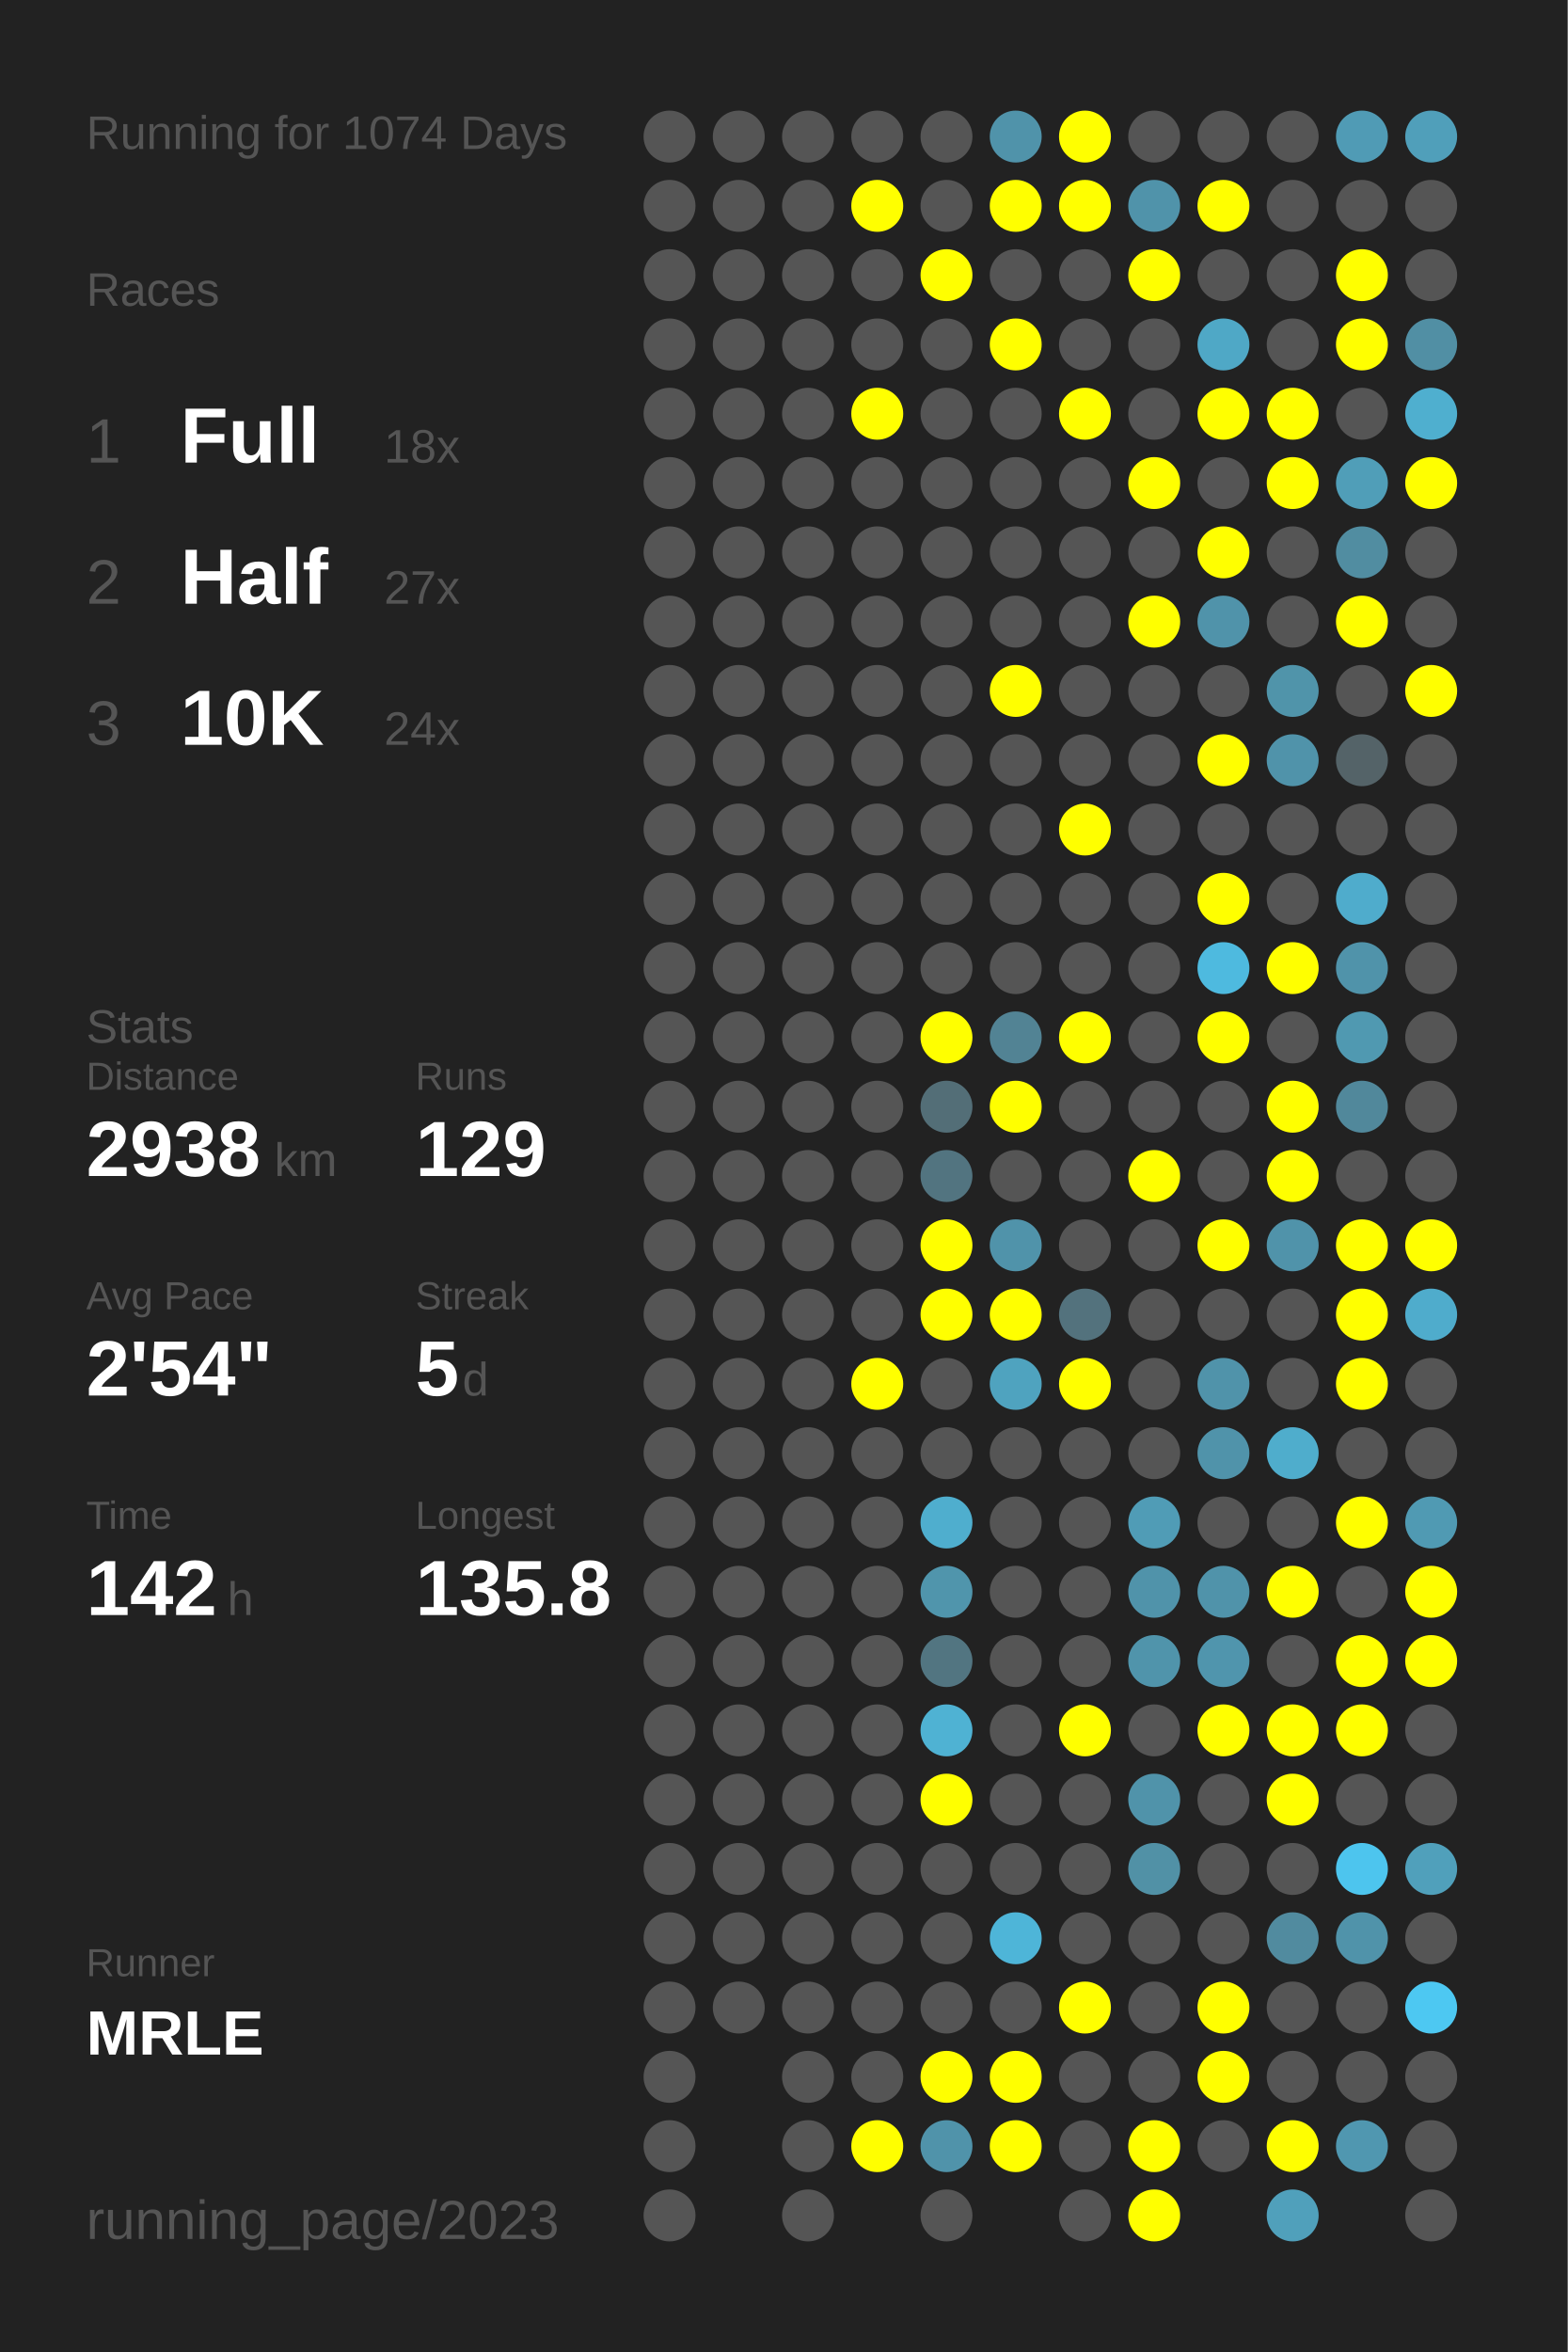
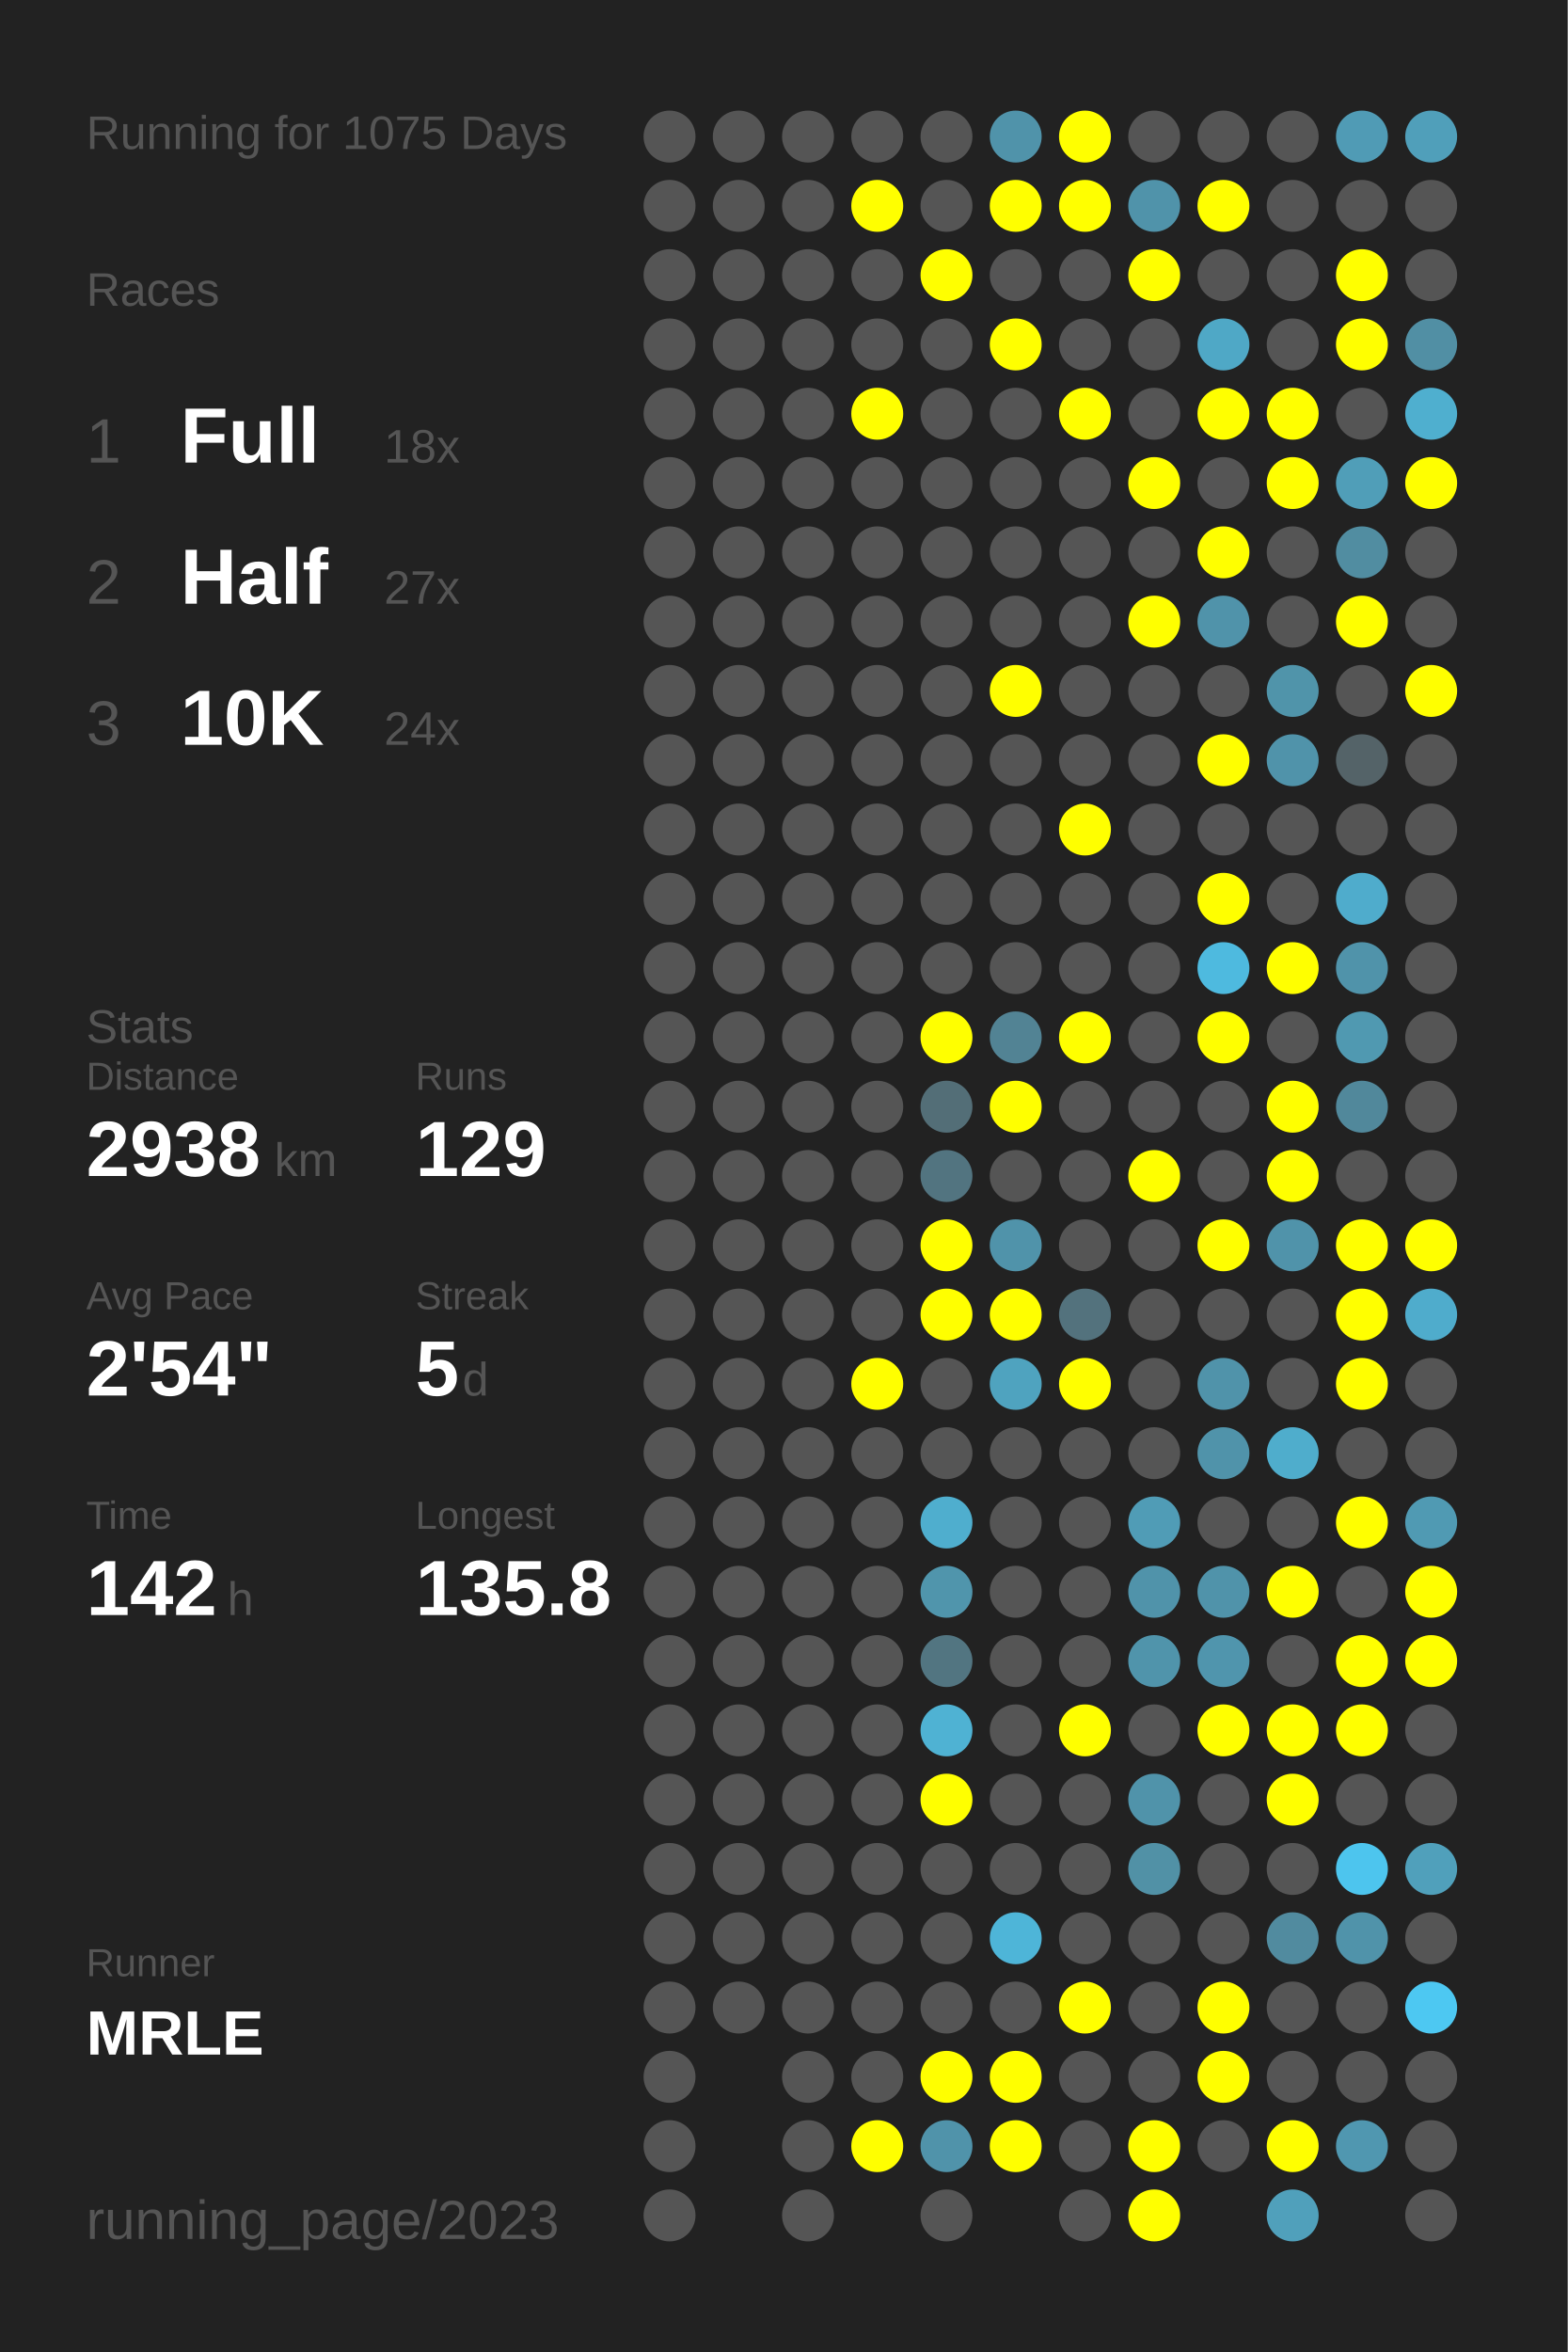
<svg xmlns="http://www.w3.org/2000/svg" baseProfile="full" height="300mm" version="1.1" viewBox="0,0,200,300" width="200mm">
  <defs />
  <rect fill="#222222" height="300" width="200" x="0" y="0" />
-   <text fill="#555555" style="font-size:6px; font-family:Arial;" x="11" y="19">Running for 1074 Days</text>
+   <text fill="#555555" style="font-size:6px; font-family:Arial;" x="11" y="19">Running for 1075 Days</text>
  <text fill="#555555" style="font-size:6px; font-family:Arial;" x="11" y="39">Races</text>
  <text fill="#555555" style="font-size:8px; font-family:Arial;" x="11" y="59">1</text>
  <text fill="#FFFFFF" style="font-size:10px; font-family:Arial; font-weight:bold;" x="23" y="59">Full</text>
  <text fill="#555555" style="font-size:6px; font-family:Arial;" x="49" y="59">18x</text>
  <text fill="#555555" style="font-size:8px; font-family:Arial;" x="11" y="77">2</text>
  <text fill="#FFFFFF" style="font-size:10px; font-family:Arial; font-weight:bold;" x="23" y="77">Half</text>
  <text fill="#555555" style="font-size:6px; font-family:Arial;" x="49" y="77">27x</text>
  <text fill="#555555" style="font-size:8px; font-family:Arial;" x="11" y="95">3</text>
  <text fill="#FFFFFF" style="font-size:10px; font-family:Arial; font-weight:bold;" x="23" y="95">10K</text>
  <text fill="#555555" style="font-size:6px; font-family:Arial;" x="49" y="95">24x</text>
  <text fill="#555555" style="font-size:6px; font-family:Arial;" x="11" y="133">Stats</text>
  <text fill="#555555" style="font-size:5px; font-family:Arial;" x="11" y="139">Distance</text>
  <text fill="#FFFFFF" style="font-size:10px; font-family:Arial; font-weight:bold;" x="11" y="150">2938</text>
  <text fill="#555555" style="font-size:6px; font-family:Arial;" x="35" y="150">km</text>
  <text fill="#555555" style="font-size:5px; font-family:Arial;" x="53" y="139">Runs</text>
  <text fill="#FFFFFF" style="font-size:10px; font-family:Arial; font-weight:bold;" x="53" y="150">129</text>
  <text fill="#555555" style="font-size:5px; font-family:Arial;" x="11" y="167">Avg Pace</text>
  <text fill="#FFFFFF" style="font-size:10px; font-family:Arial; font-weight:bold;" x="11" y="178">2'54"</text>
  <text fill="#555555" style="font-size:5px; font-family:Arial;" x="53" y="167">Streak</text>
  <text fill="#FFFFFF" style="font-size:10px; font-family:Arial; font-weight:bold;" x="53" y="178">5</text>
  <text fill="#555555" style="font-size:6px; font-family:Arial;" x="59" y="178">d</text>
  <text fill="#555555" style="font-size:5px; font-family:Arial;" x="11" y="195">Time</text>
  <text fill="#FFFFFF" style="font-size:10px; font-family:Arial; font-weight:bold;" x="11" y="206">142</text>
  <text fill="#555555" style="font-size:6px; font-family:Arial;" x="29" y="206">h</text>
  <text fill="#555555" style="font-size:5px; font-family:Arial;" x="53" y="195">Longest</text>
  <text fill="#FFFFFF" style="font-size:10px; font-family:Arial; font-weight:bold;" x="53" y="206">135.8</text>
  <text fill="#555555" style="font-size:5px; font-family:Arial;" x="11" y="252.065">Runner</text>
  <text fill="#FFFFFF" style="font-size:8px; font-family:Arial; font-weight:bold;" x="11" y="262.065">MRLE</text>
  <text fill="#555555" style="font-size:7px; font-family:Arial;" x="11" y="285.581">running_page/2023</text>
  <circle cx="85.417" cy="17.419" fill="#555555" r="3.312" />
  <circle cx="85.417" cy="26.258" fill="#555555" r="3.312" />
  <circle cx="85.417" cy="35.097" fill="#555555" r="3.312" />
  <circle cx="85.417" cy="43.935" fill="#555555" r="3.312" />
  <circle cx="85.417" cy="52.774" fill="#555555" r="3.312" />
  <circle cx="85.417" cy="61.613" fill="#555555" r="3.312" />
  <circle cx="85.417" cy="70.452" fill="#555555" r="3.312" />
  <circle cx="85.417" cy="79.29" fill="#555555" r="3.312" />
  <circle cx="85.417" cy="88.129" fill="#555555" r="3.312" />
  <circle cx="85.417" cy="96.968" fill="#555555" r="3.312" />
  <circle cx="85.417" cy="105.806" fill="#555555" r="3.312" />
  <circle cx="85.417" cy="114.645" fill="#555555" r="3.312" />
  <circle cx="85.417" cy="123.484" fill="#555555" r="3.312" />
  <circle cx="85.417" cy="132.323" fill="#555555" r="3.312" />
  <circle cx="85.417" cy="141.161" fill="#555555" r="3.312" />
  <circle cx="85.417" cy="150" fill="#555555" r="3.312" />
  <circle cx="85.417" cy="158.839" fill="#555555" r="3.312" />
  <circle cx="85.417" cy="167.677" fill="#555555" r="3.312" />
  <circle cx="85.417" cy="176.516" fill="#555555" r="3.312" />
  <circle cx="85.417" cy="185.355" fill="#555555" r="3.312" />
  <circle cx="85.417" cy="194.194" fill="#555555" r="3.312" />
  <circle cx="85.417" cy="203.032" fill="#555555" r="3.312" />
  <circle cx="85.417" cy="211.871" fill="#555555" r="3.312" />
  <circle cx="85.417" cy="220.71" fill="#555555" r="3.312" />
  <circle cx="85.417" cy="229.548" fill="#555555" r="3.312" />
  <circle cx="85.417" cy="238.387" fill="#555555" r="3.312" />
  <circle cx="85.417" cy="247.226" fill="#555555" r="3.312" />
  <circle cx="85.417" cy="256.065" fill="#555555" r="3.312" />
  <circle cx="85.417" cy="264.903" fill="#555555" r="3.312" />
  <circle cx="85.417" cy="273.742" fill="#555555" r="3.312" />
  <circle cx="85.417" cy="282.581" fill="#555555" r="3.312" />
  <circle cx="94.25" cy="17.419" fill="#555555" r="3.312" />
  <circle cx="94.25" cy="26.258" fill="#555555" r="3.312" />
  <circle cx="94.25" cy="35.097" fill="#555555" r="3.312" />
  <circle cx="94.25" cy="43.935" fill="#555555" r="3.312" />
  <circle cx="94.25" cy="52.774" fill="#555555" r="3.312" />
  <circle cx="94.25" cy="61.613" fill="#555555" r="3.312" />
  <circle cx="94.25" cy="70.452" fill="#555555" r="3.312" />
  <circle cx="94.25" cy="79.29" fill="#555555" r="3.312" />
  <circle cx="94.25" cy="88.129" fill="#555555" r="3.312" />
  <circle cx="94.25" cy="96.968" fill="#555555" r="3.312" />
  <circle cx="94.25" cy="105.806" fill="#555555" r="3.312" />
  <circle cx="94.25" cy="114.645" fill="#555555" r="3.312" />
  <circle cx="94.25" cy="123.484" fill="#555555" r="3.312" />
  <circle cx="94.25" cy="132.323" fill="#555555" r="3.312" />
  <circle cx="94.25" cy="141.161" fill="#555555" r="3.312" />
  <circle cx="94.25" cy="150" fill="#555555" r="3.312" />
  <circle cx="94.25" cy="158.839" fill="#555555" r="3.312" />
  <circle cx="94.25" cy="167.677" fill="#555555" r="3.312" />
  <circle cx="94.25" cy="176.516" fill="#555555" r="3.312" />
  <circle cx="94.25" cy="185.355" fill="#555555" r="3.312" />
  <circle cx="94.25" cy="194.194" fill="#555555" r="3.312" />
  <circle cx="94.25" cy="203.032" fill="#555555" r="3.312" />
  <circle cx="94.25" cy="211.871" fill="#555555" r="3.312" />
  <circle cx="94.25" cy="220.71" fill="#555555" r="3.312" />
  <circle cx="94.25" cy="229.548" fill="#555555" r="3.312" />
  <circle cx="94.25" cy="238.387" fill="#555555" r="3.312" />
  <circle cx="94.25" cy="247.226" fill="#555555" r="3.312" />
  <circle cx="94.25" cy="256.065" fill="#555555" r="3.312" />
  <circle cx="103.083" cy="17.419" fill="#555555" r="3.312" />
  <circle cx="103.083" cy="26.258" fill="#555555" r="3.312" />
  <circle cx="103.083" cy="35.097" fill="#555555" r="3.312" />
  <circle cx="103.083" cy="43.935" fill="#555555" r="3.312" />
  <circle cx="103.083" cy="52.774" fill="#555555" r="3.312" />
  <circle cx="103.083" cy="61.613" fill="#555555" r="3.312" />
  <circle cx="103.083" cy="70.452" fill="#555555" r="3.312" />
  <circle cx="103.083" cy="79.29" fill="#555555" r="3.312" />
  <circle cx="103.083" cy="88.129" fill="#555555" r="3.312" />
  <circle cx="103.083" cy="96.968" fill="#555555" r="3.312" />
  <circle cx="103.083" cy="105.806" fill="#555555" r="3.312" />
  <circle cx="103.083" cy="114.645" fill="#555555" r="3.312" />
  <circle cx="103.083" cy="123.484" fill="#555555" r="3.312" />
  <circle cx="103.083" cy="132.323" fill="#555555" r="3.312" />
  <circle cx="103.083" cy="141.161" fill="#555555" r="3.312" />
  <circle cx="103.083" cy="150" fill="#555555" r="3.312" />
  <circle cx="103.083" cy="158.839" fill="#555555" r="3.312" />
  <circle cx="103.083" cy="167.677" fill="#555555" r="3.312" />
  <circle cx="103.083" cy="176.516" fill="#555555" r="3.312" />
  <circle cx="103.083" cy="185.355" fill="#555555" r="3.312" />
  <circle cx="103.083" cy="194.194" fill="#555555" r="3.312" />
  <circle cx="103.083" cy="203.032" fill="#555555" r="3.312" />
  <circle cx="103.083" cy="211.871" fill="#555555" r="3.312" />
  <circle cx="103.083" cy="220.71" fill="#555555" r="3.312" />
  <circle cx="103.083" cy="229.548" fill="#555555" r="3.312" />
  <circle cx="103.083" cy="238.387" fill="#555555" r="3.312" />
  <circle cx="103.083" cy="247.226" fill="#555555" r="3.312" />
  <circle cx="103.083" cy="256.065" fill="#555555" r="3.312" />
  <circle cx="103.083" cy="264.903" fill="#555555" r="3.312" />
  <circle cx="103.083" cy="273.742" fill="#555555" r="3.312" />
  <circle cx="103.083" cy="282.581" fill="#555555" r="3.312" />
  <circle cx="111.917" cy="17.419" fill="#555555" r="3.312" />
  <circle cx="111.917" cy="26.258" fill="#FFFF00" r="3.312" />
  <circle cx="111.917" cy="35.097" fill="#555555" r="3.312" />
  <circle cx="111.917" cy="43.935" fill="#555555" r="3.312" />
  <circle cx="111.917" cy="52.774" fill="#FFFF00" r="3.312" />
  <circle cx="111.917" cy="61.613" fill="#555555" r="3.312" />
  <circle cx="111.917" cy="70.452" fill="#555555" r="3.312" />
  <circle cx="111.917" cy="79.29" fill="#555555" r="3.312" />
  <circle cx="111.917" cy="88.129" fill="#555555" r="3.312" />
  <circle cx="111.917" cy="96.968" fill="#555555" r="3.312" />
  <circle cx="111.917" cy="105.806" fill="#555555" r="3.312" />
  <circle cx="111.917" cy="114.645" fill="#555555" r="3.312" />
  <circle cx="111.917" cy="123.484" fill="#555555" r="3.312" />
  <circle cx="111.917" cy="132.323" fill="#555555" r="3.312" />
  <circle cx="111.917" cy="141.161" fill="#555555" r="3.312" />
  <circle cx="111.917" cy="150" fill="#555555" r="3.312" />
  <circle cx="111.917" cy="158.839" fill="#555555" r="3.312" />
  <circle cx="111.917" cy="167.677" fill="#555555" r="3.312" />
  <circle cx="111.917" cy="176.516" fill="#FFFF00" r="3.312" />
  <circle cx="111.917" cy="185.355" fill="#555555" r="3.312" />
  <circle cx="111.917" cy="194.194" fill="#555555" r="3.312" />
  <circle cx="111.917" cy="203.032" fill="#555555" r="3.312" />
  <circle cx="111.917" cy="211.871" fill="#555555" r="3.312" />
  <circle cx="111.917" cy="220.71" fill="#555555" r="3.312" />
  <circle cx="111.917" cy="229.548" fill="#555555" r="3.312" />
  <circle cx="111.917" cy="238.387" fill="#555555" r="3.312" />
  <circle cx="111.917" cy="247.226" fill="#555555" r="3.312" />
  <circle cx="111.917" cy="256.065" fill="#555555" r="3.312" />
  <circle cx="111.917" cy="264.903" fill="#555555" r="3.312" />
  <circle cx="111.917" cy="273.742" fill="#FFFF00" r="3.312" />
  <circle cx="120.75" cy="17.419" fill="#555555" r="3.312" />
  <circle cx="120.75" cy="26.258" fill="#555555" r="3.312" />
  <circle cx="120.75" cy="35.097" fill="#FFFF00" r="3.312" />
  <circle cx="120.75" cy="43.935" fill="#555555" r="3.312" />
  <circle cx="120.75" cy="52.774" fill="#555555" r="3.312" />
  <circle cx="120.75" cy="61.613" fill="#555555" r="3.312" />
  <circle cx="120.75" cy="70.452" fill="#555555" r="3.312" />
  <circle cx="120.75" cy="79.29" fill="#555555" r="3.312" />
  <circle cx="120.75" cy="88.129" fill="#555555" r="3.312" />
  <circle cx="120.75" cy="96.968" fill="#555555" r="3.312" />
  <circle cx="120.75" cy="105.806" fill="#555555" r="3.312" />
  <circle cx="120.75" cy="114.645" fill="#555555" r="3.312" />
  <circle cx="120.75" cy="123.484" fill="#555555" r="3.312" />
  <circle cx="120.75" cy="132.323" fill="#FFFF00" r="3.312" />
  <circle cx="120.75" cy="141.161" fill="#536e77" r="3.312" />
  <circle cx="120.75" cy="150" fill="#527480" r="3.312" />
  <circle cx="120.75" cy="158.839" fill="#FFFF00" r="3.312" />
  <circle cx="120.75" cy="167.677" fill="#FFFF00" r="3.312" />
  <circle cx="120.75" cy="176.516" fill="#555555" r="3.312" />
  <circle cx="120.75" cy="185.355" fill="#555555" r="3.312" />
  <circle cx="120.75" cy="194.194" fill="#4faece" r="3.312" />
  <circle cx="120.75" cy="203.032" fill="#5095ac" r="3.312" />
  <circle cx="120.75" cy="211.871" fill="#527581" r="3.312" />
  <circle cx="120.75" cy="220.71" fill="#4fb2d3" r="3.312" />
  <circle cx="120.75" cy="229.548" fill="#FFFF00" r="3.312" />
  <circle cx="120.75" cy="238.387" fill="#555555" r="3.312" />
  <circle cx="120.75" cy="247.226" fill="#555555" r="3.312" />
  <circle cx="120.75" cy="256.065" fill="#555555" r="3.312" />
  <circle cx="120.75" cy="264.903" fill="#FFFF00" r="3.312" />
  <circle cx="120.75" cy="273.742" fill="#5093aa" r="3.312" />
  <circle cx="120.75" cy="282.581" fill="#555555" r="3.312" />
  <circle cx="129.583" cy="17.419" fill="#5093aa" r="3.312" />
  <circle cx="129.583" cy="26.258" fill="#FFFF00" r="3.312" />
  <circle cx="129.583" cy="35.097" fill="#555555" r="3.312" />
  <circle cx="129.583" cy="43.935" fill="#FFFF00" r="3.312" />
  <circle cx="129.583" cy="52.774" fill="#555555" r="3.312" />
  <circle cx="129.583" cy="61.613" fill="#555555" r="3.312" />
  <circle cx="129.583" cy="70.452" fill="#555555" r="3.312" />
  <circle cx="129.583" cy="79.29" fill="#555555" r="3.312" />
  <circle cx="129.583" cy="88.129" fill="#FFFF00" r="3.312" />
  <circle cx="129.583" cy="96.968" fill="#555555" r="3.312" />
  <circle cx="129.583" cy="105.806" fill="#555555" r="3.312" />
  <circle cx="129.583" cy="114.645" fill="#555555" r="3.312" />
  <circle cx="129.583" cy="123.484" fill="#555555" r="3.312" />
  <circle cx="129.583" cy="132.323" fill="#528394" r="3.312" />
  <circle cx="129.583" cy="141.161" fill="#FFFF00" r="3.312" />
  <circle cx="129.583" cy="150" fill="#555555" r="3.312" />
  <circle cx="129.583" cy="158.839" fill="#5093aa" r="3.312" />
  <circle cx="129.583" cy="167.677" fill="#FFFF00" r="3.312" />
  <circle cx="129.583" cy="176.516" fill="#4fa3bf" r="3.312" />
  <circle cx="129.583" cy="185.355" fill="#555555" r="3.312" />
  <circle cx="129.583" cy="194.194" fill="#555555" r="3.312" />
  <circle cx="129.583" cy="203.032" fill="#555555" r="3.312" />
  <circle cx="129.583" cy="211.871" fill="#555555" r="3.312" />
  <circle cx="129.583" cy="220.71" fill="#555555" r="3.312" />
  <circle cx="129.583" cy="229.548" fill="#555555" r="3.312" />
  <circle cx="129.583" cy="238.387" fill="#555555" r="3.312" />
  <circle cx="129.583" cy="247.226" fill="#4eb5d8" r="3.312" />
  <circle cx="129.583" cy="256.065" fill="#555555" r="3.312" />
  <circle cx="129.583" cy="264.903" fill="#FFFF00" r="3.312" />
  <circle cx="129.583" cy="273.742" fill="#FFFF00" r="3.312" />
  <circle cx="138.417" cy="17.419" fill="#FFFF00" r="3.312" />
  <circle cx="138.417" cy="26.258" fill="#FFFF00" r="3.312" />
  <circle cx="138.417" cy="35.097" fill="#555555" r="3.312" />
  <circle cx="138.417" cy="43.935" fill="#555555" r="3.312" />
  <circle cx="138.417" cy="52.774" fill="#FFFF00" r="3.312" />
  <circle cx="138.417" cy="61.613" fill="#555555" r="3.312" />
  <circle cx="138.417" cy="70.452" fill="#555555" r="3.312" />
  <circle cx="138.417" cy="79.29" fill="#555555" r="3.312" />
  <circle cx="138.417" cy="88.129" fill="#555555" r="3.312" />
  <circle cx="138.417" cy="96.968" fill="#555555" r="3.312" />
  <circle cx="138.417" cy="105.806" fill="#FFFF00" r="3.312" />
  <circle cx="138.417" cy="114.645" fill="#555555" r="3.312" />
  <circle cx="138.417" cy="123.484" fill="#555555" r="3.312" />
  <circle cx="138.417" cy="132.323" fill="#FFFF00" r="3.312" />
  <circle cx="138.417" cy="141.161" fill="#555555" r="3.312" />
  <circle cx="138.417" cy="150" fill="#555555" r="3.312" />
  <circle cx="138.417" cy="158.839" fill="#555555" r="3.312" />
  <circle cx="138.417" cy="167.677" fill="#53727d" r="3.312" />
  <circle cx="138.417" cy="176.516" fill="#FFFF00" r="3.312" />
  <circle cx="138.417" cy="185.355" fill="#555555" r="3.312" />
  <circle cx="138.417" cy="194.194" fill="#555555" r="3.312" />
  <circle cx="138.417" cy="203.032" fill="#555555" r="3.312" />
  <circle cx="138.417" cy="211.871" fill="#555555" r="3.312" />
  <circle cx="138.417" cy="220.71" fill="#FFFF00" r="3.312" />
  <circle cx="138.417" cy="229.548" fill="#555555" r="3.312" />
  <circle cx="138.417" cy="238.387" fill="#555555" r="3.312" />
  <circle cx="138.417" cy="247.226" fill="#555555" r="3.312" />
  <circle cx="138.417" cy="256.065" fill="#FFFF00" r="3.312" />
  <circle cx="138.417" cy="264.903" fill="#555555" r="3.312" />
  <circle cx="138.417" cy="273.742" fill="#555555" r="3.312" />
  <circle cx="138.417" cy="282.581" fill="#555555" r="3.312" />
  <circle cx="147.25" cy="17.419" fill="#555555" r="3.312" />
  <circle cx="147.25" cy="26.258" fill="#5093aa" r="3.312" />
  <circle cx="147.25" cy="35.097" fill="#FFFF00" r="3.312" />
  <circle cx="147.25" cy="43.935" fill="#555555" r="3.312" />
  <circle cx="147.25" cy="52.774" fill="#555555" r="3.312" />
  <circle cx="147.25" cy="61.613" fill="#FFFF00" r="3.312" />
  <circle cx="147.25" cy="70.452" fill="#555555" r="3.312" />
  <circle cx="147.25" cy="79.29" fill="#FFFF00" r="3.312" />
  <circle cx="147.25" cy="88.129" fill="#555555" r="3.312" />
  <circle cx="147.25" cy="96.968" fill="#555555" r="3.312" />
  <circle cx="147.25" cy="105.806" fill="#555555" r="3.312" />
  <circle cx="147.25" cy="114.645" fill="#555555" r="3.312" />
  <circle cx="147.25" cy="123.484" fill="#555555" r="3.312" />
  <circle cx="147.25" cy="132.323" fill="#555555" r="3.312" />
  <circle cx="147.25" cy="141.161" fill="#555555" r="3.312" />
  <circle cx="147.25" cy="150" fill="#FFFF00" r="3.312" />
  <circle cx="147.25" cy="158.839" fill="#555555" r="3.312" />
  <circle cx="147.25" cy="167.677" fill="#555555" r="3.312" />
  <circle cx="147.25" cy="176.516" fill="#555555" r="3.312" />
  <circle cx="147.25" cy="185.355" fill="#555555" r="3.312" />
  <circle cx="147.25" cy="194.194" fill="#509cb6" r="3.312" />
  <circle cx="147.25" cy="203.032" fill="#5093aa" r="3.312" />
  <circle cx="147.25" cy="211.871" fill="#5094ab" r="3.312" />
  <circle cx="147.25" cy="220.71" fill="#555555" r="3.312" />
  <circle cx="147.25" cy="229.548" fill="#5093aa" r="3.312" />
  <circle cx="147.25" cy="238.387" fill="#5191a6" r="3.312" />
  <circle cx="147.25" cy="247.226" fill="#555555" r="3.312" />
  <circle cx="147.25" cy="256.065" fill="#555555" r="3.312" />
  <circle cx="147.25" cy="264.903" fill="#555555" r="3.312" />
  <circle cx="147.25" cy="273.742" fill="#FFFF00" r="3.312" />
  <circle cx="147.25" cy="282.581" fill="#FFFF00" r="3.312" />
  <circle cx="156.083" cy="17.419" fill="#555555" r="3.312" />
  <circle cx="156.083" cy="26.258" fill="#FFFF00" r="3.312" />
  <circle cx="156.083" cy="35.097" fill="#555555" r="3.312" />
  <circle cx="156.083" cy="43.935" fill="#4fa8c6" r="3.312" />
  <circle cx="156.083" cy="52.774" fill="#FFFF00" r="3.312" />
  <circle cx="156.083" cy="61.613" fill="#555555" r="3.312" />
  <circle cx="156.083" cy="70.452" fill="#FFFF00" r="3.312" />
  <circle cx="156.083" cy="79.29" fill="#5093aa" r="3.312" />
  <circle cx="156.083" cy="88.129" fill="#555555" r="3.312" />
  <circle cx="156.083" cy="96.968" fill="#FFFF00" r="3.312" />
  <circle cx="156.083" cy="105.806" fill="#555555" r="3.312" />
  <circle cx="156.083" cy="114.645" fill="#FFFF00" r="3.312" />
  <circle cx="156.083" cy="123.484" fill="#4ebadf" r="3.312" />
  <circle cx="156.083" cy="132.323" fill="#FFFF00" r="3.312" />
  <circle cx="156.083" cy="141.161" fill="#555555" r="3.312" />
  <circle cx="156.083" cy="150" fill="#555555" r="3.312" />
  <circle cx="156.083" cy="158.839" fill="#FFFF00" r="3.312" />
  <circle cx="156.083" cy="167.677" fill="#555555" r="3.312" />
  <circle cx="156.083" cy="176.516" fill="#5093aa" r="3.312" />
  <circle cx="156.083" cy="185.355" fill="#5093aa" r="3.312" />
  <circle cx="156.083" cy="194.194" fill="#555555" r="3.312" />
  <circle cx="156.083" cy="203.032" fill="#5093aa" r="3.312" />
  <circle cx="156.083" cy="211.871" fill="#5095ad" r="3.312" />
  <circle cx="156.083" cy="220.71" fill="#FFFF00" r="3.312" />
  <circle cx="156.083" cy="229.548" fill="#555555" r="3.312" />
  <circle cx="156.083" cy="238.387" fill="#555555" r="3.312" />
  <circle cx="156.083" cy="247.226" fill="#555555" r="3.312" />
  <circle cx="156.083" cy="256.065" fill="#FFFF00" r="3.312" />
  <circle cx="156.083" cy="264.903" fill="#FFFF00" r="3.312" />
  <circle cx="156.083" cy="273.742" fill="#555555" r="3.312" />
  <circle cx="164.917" cy="17.419" fill="#555555" r="3.312" />
  <circle cx="164.917" cy="26.258" fill="#555555" r="3.312" />
  <circle cx="164.917" cy="35.097" fill="#555555" r="3.312" />
  <circle cx="164.917" cy="43.935" fill="#555555" r="3.312" />
  <circle cx="164.917" cy="52.774" fill="#FFFF00" r="3.312" />
  <circle cx="164.917" cy="61.613" fill="#FFFF00" r="3.312" />
  <circle cx="164.917" cy="70.452" fill="#555555" r="3.312" />
  <circle cx="164.917" cy="79.29" fill="#555555" r="3.312" />
  <circle cx="164.917" cy="88.129" fill="#5094aa" r="3.312" />
  <circle cx="164.917" cy="96.968" fill="#5093aa" r="3.312" />
  <circle cx="164.917" cy="105.806" fill="#555555" r="3.312" />
  <circle cx="164.917" cy="114.645" fill="#555555" r="3.312" />
  <circle cx="164.917" cy="123.484" fill="#FFFF00" r="3.312" />
  <circle cx="164.917" cy="132.323" fill="#555555" r="3.312" />
  <circle cx="164.917" cy="141.161" fill="#FFFF00" r="3.312" />
  <circle cx="164.917" cy="150" fill="#FFFF00" r="3.312" />
  <circle cx="164.917" cy="158.839" fill="#5093aa" r="3.312" />
  <circle cx="164.917" cy="167.677" fill="#555555" r="3.312" />
  <circle cx="164.917" cy="176.516" fill="#555555" r="3.312" />
  <circle cx="164.917" cy="185.355" fill="#4fadcc" r="3.312" />
  <circle cx="164.917" cy="194.194" fill="#555555" r="3.312" />
  <circle cx="164.917" cy="203.032" fill="#FFFF00" r="3.312" />
  <circle cx="164.917" cy="211.871" fill="#555555" r="3.312" />
  <circle cx="164.917" cy="220.71" fill="#FFFF00" r="3.312" />
  <circle cx="164.917" cy="229.548" fill="#FFFF00" r="3.312" />
  <circle cx="164.917" cy="238.387" fill="#555555" r="3.312" />
  <circle cx="164.917" cy="247.226" fill="#518b9f" r="3.312" />
  <circle cx="164.917" cy="256.065" fill="#555555" r="3.312" />
  <circle cx="164.917" cy="264.903" fill="#555555" r="3.312" />
  <circle cx="164.917" cy="273.742" fill="#FFFF00" r="3.312" />
  <circle cx="164.917" cy="282.581" fill="#50a0bb" r="3.312" />
  <circle cx="173.75" cy="17.419" fill="#509bb5" r="3.312" />
  <circle cx="173.75" cy="26.258" fill="#555555" r="3.312" />
  <circle cx="173.75" cy="35.097" fill="#FFFF00" r="3.312" />
  <circle cx="173.75" cy="43.935" fill="#FFFF00" r="3.312" />
  <circle cx="173.75" cy="52.774" fill="#555555" r="3.312" />
  <circle cx="173.75" cy="61.613" fill="#509eb8" r="3.312" />
  <circle cx="173.75" cy="70.452" fill="#518da1" r="3.312" />
  <circle cx="173.75" cy="79.29" fill="#FFFF00" r="3.312" />
  <circle cx="173.75" cy="88.129" fill="#555555" r="3.312" />
  <circle cx="173.75" cy="96.968" fill="#546368" r="3.312" />
  <circle cx="173.75" cy="105.806" fill="#555555" r="3.312" />
  <circle cx="173.75" cy="114.645" fill="#4faccc" r="3.312" />
  <circle cx="173.75" cy="123.484" fill="#5093aa" r="3.312" />
  <circle cx="173.75" cy="132.323" fill="#5099b1" r="3.312" />
  <circle cx="173.75" cy="141.161" fill="#51889b" r="3.312" />
  <circle cx="173.75" cy="150" fill="#555555" r="3.312" />
  <circle cx="173.75" cy="158.839" fill="#FFFF00" r="3.312" />
  <circle cx="173.75" cy="167.677" fill="#FFFF00" r="3.312" />
  <circle cx="173.75" cy="176.516" fill="#FFFF00" r="3.312" />
  <circle cx="173.75" cy="185.355" fill="#555555" r="3.312" />
  <circle cx="173.75" cy="194.194" fill="#FFFF00" r="3.312" />
  <circle cx="173.75" cy="203.032" fill="#555555" r="3.312" />
  <circle cx="173.75" cy="211.871" fill="#FFFF00" r="3.312" />
  <circle cx="173.75" cy="220.71" fill="#FFFF00" r="3.312" />
  <circle cx="173.75" cy="229.548" fill="#555555" r="3.312" />
  <circle cx="173.75" cy="238.387" fill="#4dc5ee" r="3.312" />
  <circle cx="173.75" cy="247.226" fill="#5093aa" r="3.312" />
  <circle cx="173.75" cy="256.065" fill="#555555" r="3.312" />
  <circle cx="173.75" cy="264.903" fill="#555555" r="3.312" />
  <circle cx="173.75" cy="273.742" fill="#5097b0" r="3.312" />
  <circle cx="182.583" cy="17.419" fill="#509fba" r="3.312" />
  <circle cx="182.583" cy="26.258" fill="#555555" r="3.312" />
  <circle cx="182.583" cy="35.097" fill="#555555" r="3.312" />
  <circle cx="182.583" cy="43.935" fill="#518fa4" r="3.312" />
  <circle cx="182.583" cy="52.774" fill="#4fafcf" r="3.312" />
  <circle cx="182.583" cy="61.613" fill="#FFFF00" r="3.312" />
  <circle cx="182.583" cy="70.452" fill="#555555" r="3.312" />
  <circle cx="182.583" cy="79.29" fill="#555555" r="3.312" />
  <circle cx="182.583" cy="88.129" fill="#FFFF00" r="3.312" />
  <circle cx="182.583" cy="96.968" fill="#555555" r="3.312" />
  <circle cx="182.583" cy="105.806" fill="#555555" r="3.312" />
  <circle cx="182.583" cy="114.645" fill="#555555" r="3.312" />
  <circle cx="182.583" cy="123.484" fill="#555555" r="3.312" />
  <circle cx="182.583" cy="132.323" fill="#555555" r="3.312" />
  <circle cx="182.583" cy="141.161" fill="#555555" r="3.312" />
  <circle cx="182.583" cy="150" fill="#555555" r="3.312" />
  <circle cx="182.583" cy="158.839" fill="#FFFF00" r="3.312" />
  <circle cx="182.583" cy="167.677" fill="#4faccc" r="3.312" />
  <circle cx="182.583" cy="176.516" fill="#555555" r="3.312" />
  <circle cx="182.583" cy="185.355" fill="#555555" r="3.312" />
  <circle cx="182.583" cy="194.194" fill="#509ab3" r="3.312" />
  <circle cx="182.583" cy="203.032" fill="#FFFF00" r="3.312" />
  <circle cx="182.583" cy="211.871" fill="#FFFF00" r="3.312" />
  <circle cx="182.583" cy="220.71" fill="#555555" r="3.312" />
  <circle cx="182.583" cy="229.548" fill="#555555" r="3.312" />
  <circle cx="182.583" cy="238.387" fill="#50a0bb" r="3.312" />
  <circle cx="182.583" cy="247.226" fill="#555555" r="3.312" />
  <circle cx="182.583" cy="256.065" fill="#4dc8f2" r="3.312" />
  <circle cx="182.583" cy="264.903" fill="#555555" r="3.312" />
  <circle cx="182.583" cy="273.742" fill="#555555" r="3.312" />
  <circle cx="182.583" cy="282.581" fill="#555555" r="3.312" />
</svg>
